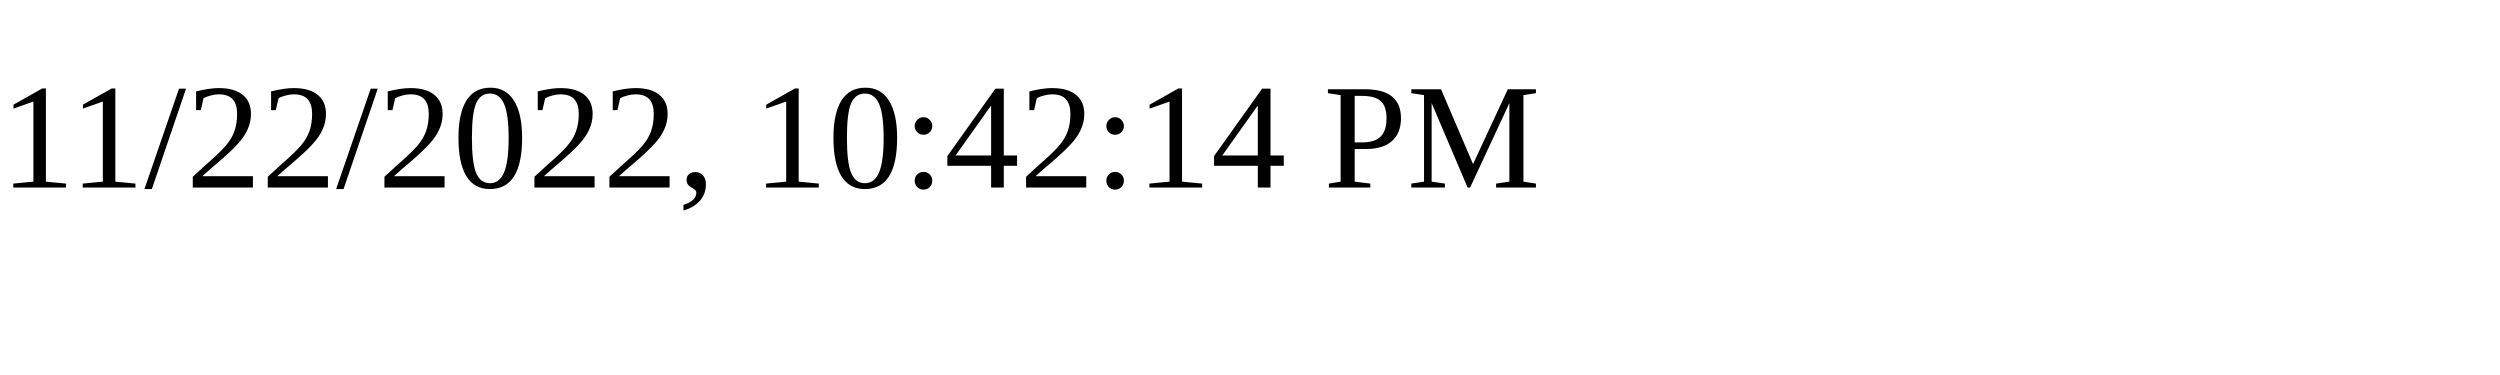
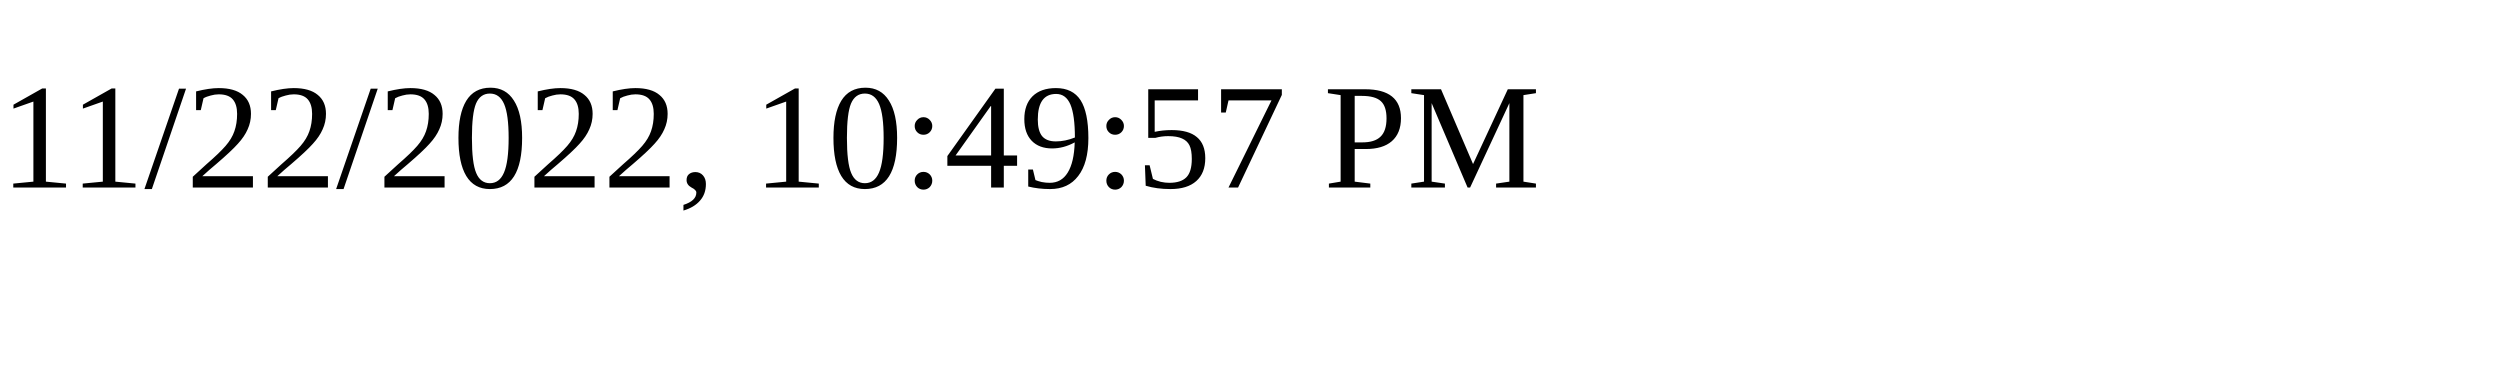
<svg xmlns="http://www.w3.org/2000/svg" height="30" width="200">
-   <text x="0" y="15">11/22/2022, 10:42:14 PM</text>
+   <text x="0" y="15">11/22/2022, 10:49:57 PM</text>
</svg>
